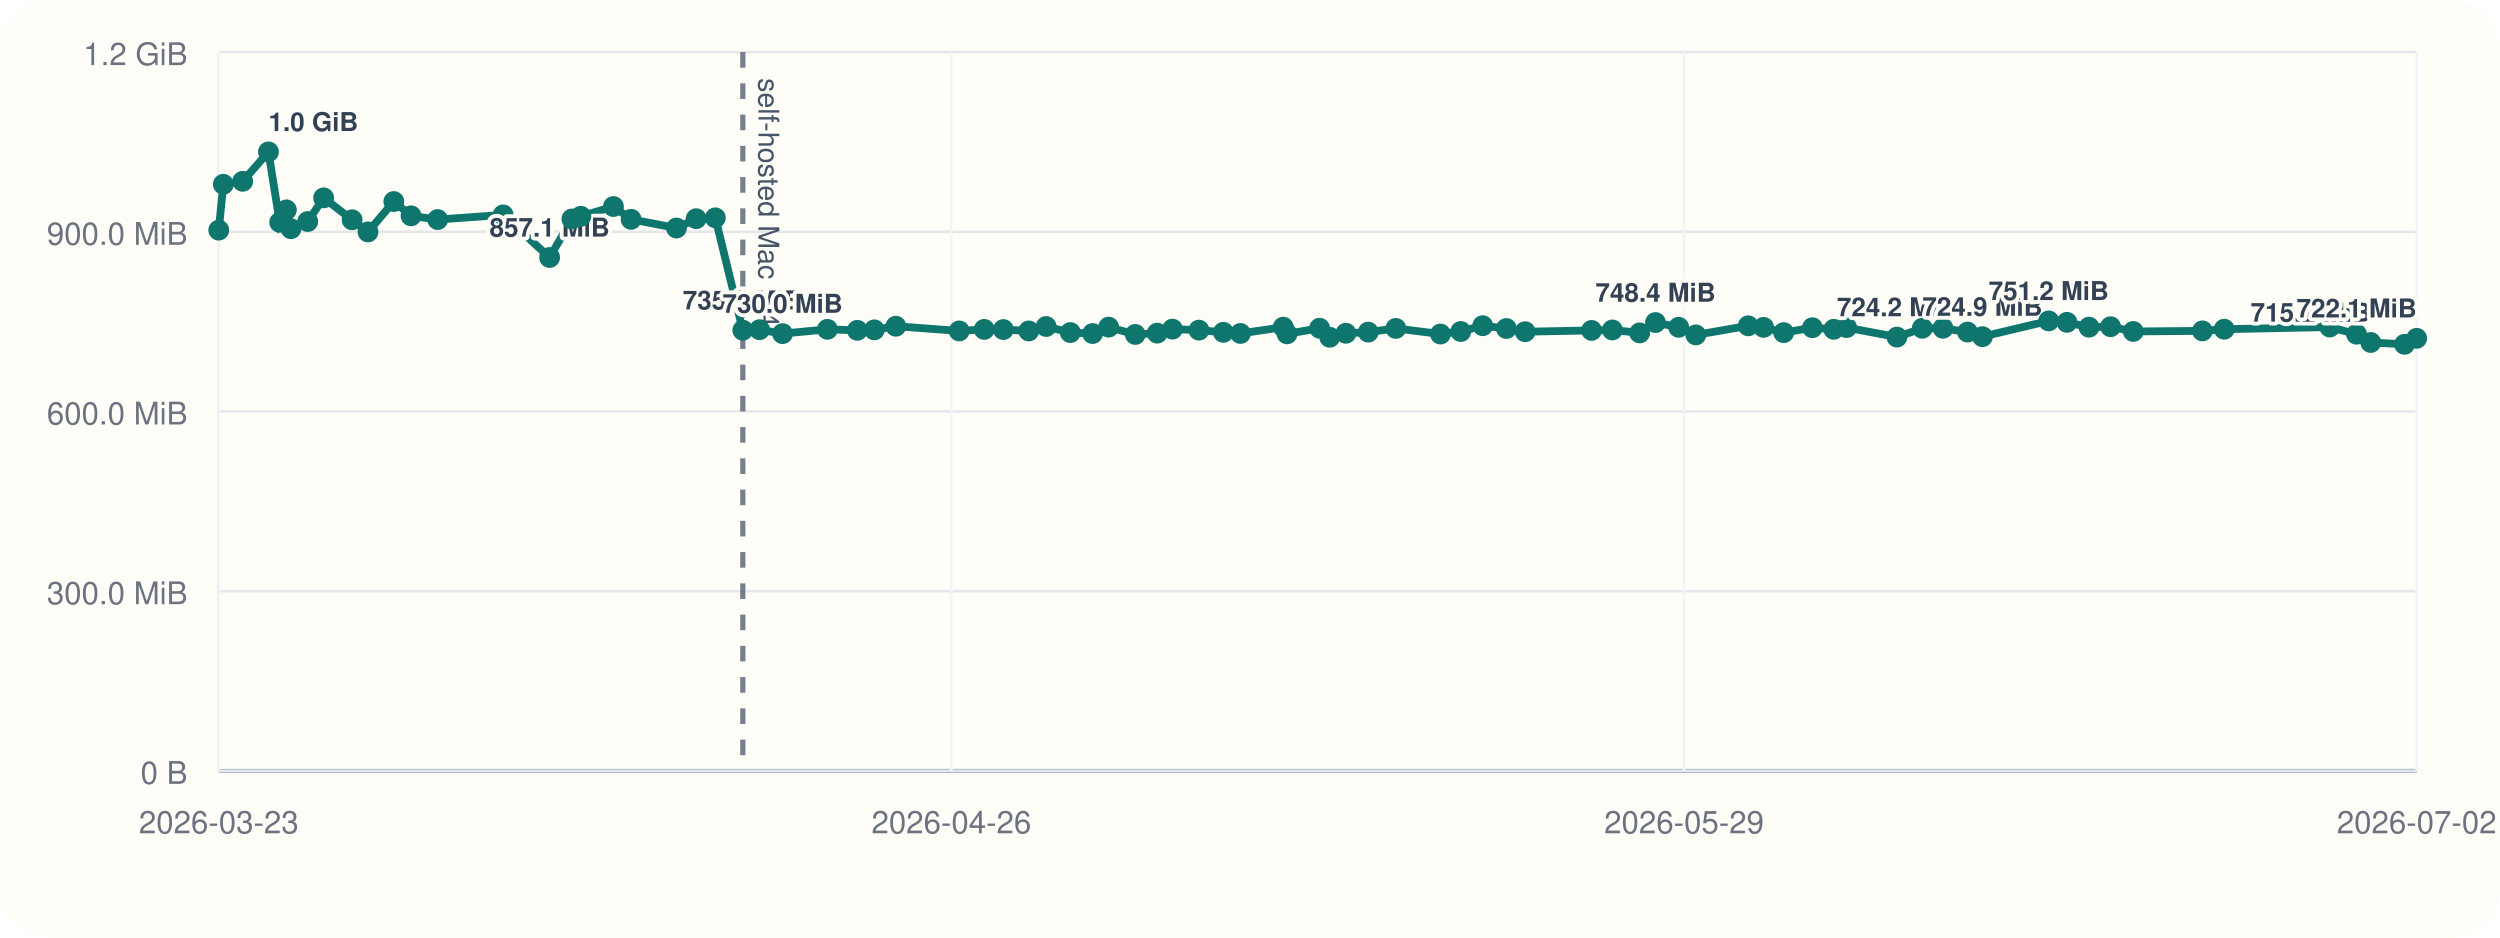
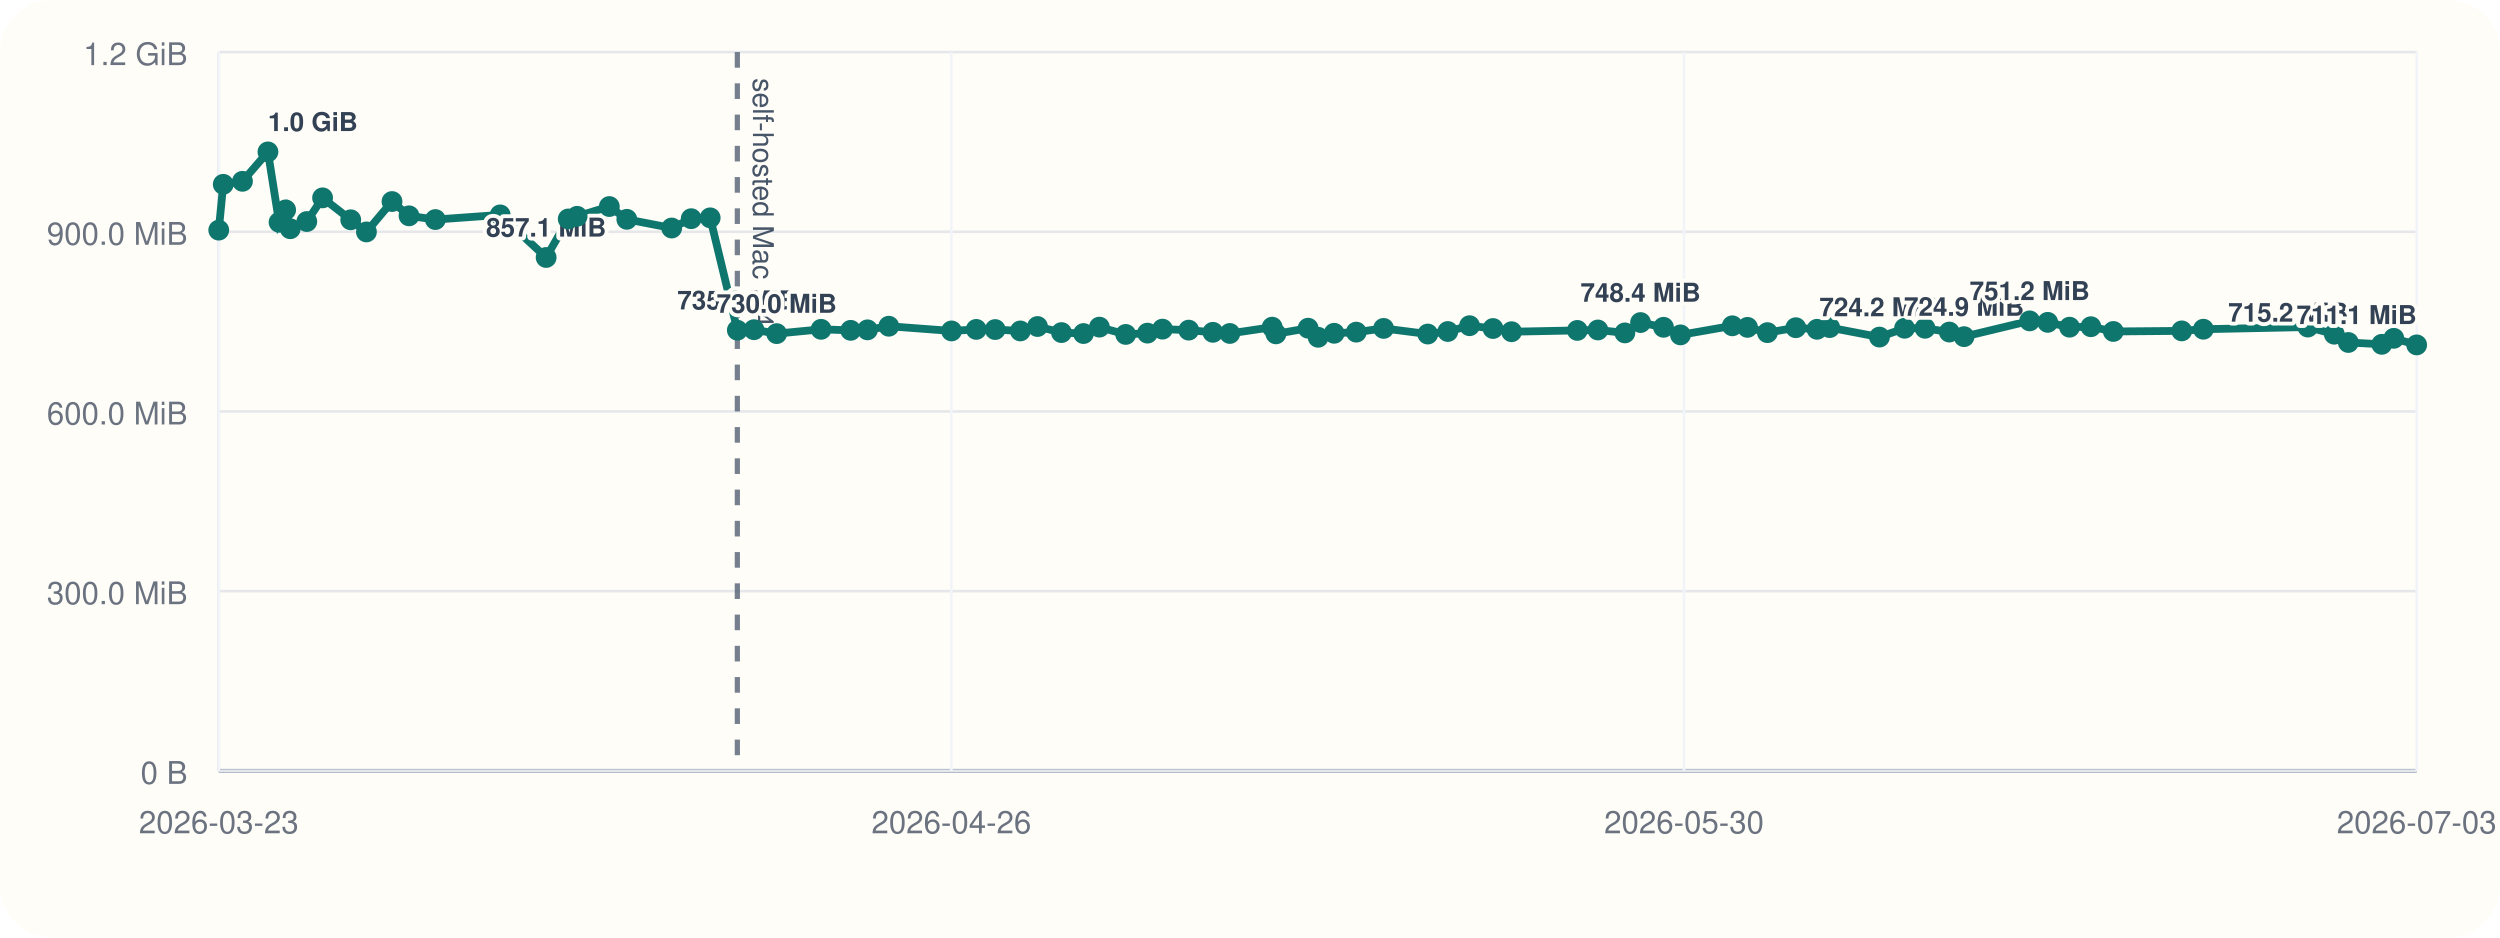
<svg xmlns="http://www.w3.org/2000/svg" viewBox="0 0 960 360">
  <rect width="960" height="360" rx="20" fill="#fffdf7" />
  <line x1="84" y1="296" x2="928" y2="296" stroke="#cbd5e1" stroke-width="1" />
  <line x1="84" y1="20" x2="84" y2="296" stroke="#cbd5e1" stroke-width="1" />
  <line x1="84" y1="296.00" x2="928" y2="296.00" stroke="#94a3b8" stroke-width="1.5" />
  <line x1="84" y1="296.00" x2="928" y2="296.00" stroke="#e5e7eb" stroke-width="1" />
  <text x="72" y="301.00" text-anchor="end" font-size="12" font-family="Helvetica, Arial, sans-serif" fill="#6b7280">0 B</text>
  <line x1="84" y1="227.00" x2="928" y2="227.00" stroke="#e5e7eb" stroke-width="1" />
  <text x="72" y="232.00" text-anchor="end" font-size="12" font-family="Helvetica, Arial, sans-serif" fill="#6b7280">300.0 MiB</text>
  <line x1="84" y1="158.00" x2="928" y2="158.00" stroke="#e5e7eb" stroke-width="1" />
  <text x="72" y="163.00" text-anchor="end" font-size="12" font-family="Helvetica, Arial, sans-serif" fill="#6b7280">600.0 MiB</text>
  <line x1="84" y1="89.00" x2="928" y2="89.00" stroke="#e5e7eb" stroke-width="1" />
  <text x="72" y="94.00" text-anchor="end" font-size="12" font-family="Helvetica, Arial, sans-serif" fill="#6b7280">900.0 MiB</text>
  <line x1="84" y1="20.00" x2="928" y2="20.00" stroke="#e5e7eb" stroke-width="1" />
  <text x="72" y="25.00" text-anchor="end" font-size="12" font-family="Helvetica, Arial, sans-serif" fill="#6b7280">1.2 GiB</text>
  <line x1="84.00" y1="20" x2="84.00" y2="296" stroke="#f1f5f9" stroke-width="1" />
  <text x="84.00" y="320" text-anchor="middle" font-size="12" font-family="Helvetica, Arial, sans-serif" fill="#6b7280">2026-03-23</text>
  <line x1="365.33" y1="20" x2="365.33" y2="296" stroke="#f1f5f9" stroke-width="1" />
  <text x="365.33" y="320" text-anchor="middle" font-size="12" font-family="Helvetica, Arial, sans-serif" fill="#6b7280">2026-04-26</text>
  <line x1="646.67" y1="20" x2="646.67" y2="296" stroke="#f1f5f9" stroke-width="1" />
-   <text x="646.67" y="320" text-anchor="middle" font-size="12" font-family="Helvetica, Arial, sans-serif" fill="#6b7280">2026-05-29</text>
+   <text x="646.67" y="320" text-anchor="middle" font-size="12" font-family="Helvetica, Arial, sans-serif" fill="#6b7280">2026-05-30</text>
  <line x1="928.00" y1="20" x2="928.00" y2="296" stroke="#f1f5f9" stroke-width="1" />
-   <text x="928.00" y="320" text-anchor="middle" font-size="12" font-family="Helvetica, Arial, sans-serif" fill="#6b7280">2026-07-02</text>
-   <line x1="285.24" y1="20" x2="285.24" y2="296" stroke="#475569" stroke-width="2" stroke-dasharray="6 6" opacity="0.75" />
-   <text x="291.24" y="30" transform="rotate(90 291.24 30)" font-size="11" font-family="Helvetica, Arial, sans-serif" fill="#475569">self-hosted Mac M4</text>
-   <polyline fill="none" stroke="#0f766e" stroke-width="3" points="84.00,88.37 85.75,70.78 93.20,69.62 103.09,58.33 107.40,85.36 109.96,80.60 111.74,87.83 118.17,85.07 124.28,75.98 135.21,84.40 141.31,89.06 151.23,77.39 157.84,82.88 168.06,84.31 193.21,82.52 211.05,98.87 219.61,84.08 223.06,83.06 235.56,79.31 242.35,84.22 259.76,87.56 267.33,83.98 274.69,83.65 285.24,126.80 291.68,126.60 300.49,128.11 317.73,126.46 329.22,126.85 335.74,126.66 344.01,125.27 368.34,127.08 377.94,126.49 385.28,126.55 395.05,127.08 401.71,125.38 411.01,127.71 419.56,128.08 425.73,125.62 435.94,128.42 444.38,127.92 450.20,126.39 460.39,126.77 469.76,127.61 476.33,128.05 492.77,125.63 494.23,128.20 506.72,126.03 510.61,129.51 516.83,127.98 525.41,127.54 536.00,126.11 553.14,128.27 560.93,127.30 569.36,125.07 578.45,126.15 585.66,127.38 611.18,126.88 619.16,126.71 629.63,127.83 635.71,123.86 644.62,125.68 651.20,128.60 671.32,125.11 677.22,125.71 684.94,127.73 695.96,125.84 704.18,126.45 709.11,125.79 728.42,129.44 738.16,126.05 746.10,126.05 755.53,127.51 761.25,129.28 786.70,123.22 793.71,123.78 802.18,125.64 810.46,125.46 819.17,127.28 845.72,127.06 854.10,126.42 894.64,125.59 904.91,128.33 910.36,131.51 923.34,132.22 928.00,129.91" />
+   <text x="928.00" y="320" text-anchor="middle" font-size="12" font-family="Helvetica, Arial, sans-serif" fill="#6b7280">2026-07-03</text>
+   <line x1="283.14" y1="20" x2="283.14" y2="296" stroke="#475569" stroke-width="2" stroke-dasharray="6 6" opacity="0.75" />
+   <text x="289.14" y="30" transform="rotate(90 289.14 30)" font-size="11" font-family="Helvetica, Arial, sans-serif" fill="#475569">self-hosted Mac M4</text>
+   <polyline fill="none" stroke="#0f766e" stroke-width="3" points="84.00,88.37 85.73,70.78 93.11,69.62 102.89,58.33 107.16,85.36 109.69,80.60 111.46,87.83 117.81,85.07 123.87,75.98 134.68,84.40 140.71,89.06 150.53,77.39 157.07,82.88 167.18,84.31 192.07,82.52 209.72,98.87 218.20,84.08 221.61,83.06 233.98,79.31 240.70,84.22 257.93,87.56 265.42,83.98 272.71,83.65 283.14,126.80 289.52,126.60 298.24,128.11 315.30,126.46 326.66,126.85 333.12,126.66 341.30,125.27 365.39,127.08 374.88,126.49 382.14,126.55 391.81,127.08 398.40,125.38 407.61,127.71 416.07,128.08 422.17,125.62 432.28,128.42 440.63,127.92 446.39,126.39 456.47,126.77 465.75,127.61 472.25,128.05 488.52,125.63 489.96,128.20 502.32,126.03 506.17,129.51 512.32,127.98 520.81,127.54 531.30,126.11 548.26,128.27 555.96,127.30 564.31,125.07 573.31,126.15 580.44,127.38 605.69,126.88 613.59,126.71 623.95,127.83 629.97,123.86 638.79,125.68 645.30,128.60 665.21,125.11 671.04,125.71 678.69,127.73 689.60,125.84 697.73,126.45 702.60,125.79 721.71,129.44 731.35,126.05 739.21,126.05 748.54,127.51 754.20,129.28 779.39,123.22 786.32,123.78 794.71,125.64 802.90,125.46 811.52,127.28 837.79,127.06 846.09,126.42 886.21,125.59 896.37,128.33 901.76,131.51 914.60,132.22 919.22,129.91 928.00,132.44" />
  <circle cx="84.00" cy="88.37" r="4" fill="#0f766e" />
-   <circle cx="85.75" cy="70.78" r="4" fill="#0f766e" />
-   <circle cx="93.20" cy="69.62" r="4" fill="#0f766e" />
-   <circle cx="103.09" cy="58.33" r="4" fill="#0f766e" />
-   <text x="103.09" y="50.33" text-anchor="start" font-size="10" font-family="Helvetica, Arial, sans-serif" font-weight="600" paint-order="stroke" stroke="#fffdf7" stroke-width="3" stroke-linejoin="round" fill="#334155">1.0 GiB</text>
-   <circle cx="107.40" cy="85.36" r="4" fill="#0f766e" />
-   <circle cx="109.96" cy="80.60" r="4" fill="#0f766e" />
-   <circle cx="111.74" cy="87.83" r="4" fill="#0f766e" />
-   <circle cx="118.17" cy="85.07" r="4" fill="#0f766e" />
-   <circle cx="124.28" cy="75.98" r="4" fill="#0f766e" />
-   <circle cx="135.21" cy="84.40" r="4" fill="#0f766e" />
-   <circle cx="141.31" cy="89.06" r="4" fill="#0f766e" />
-   <circle cx="151.23" cy="77.39" r="4" fill="#0f766e" />
-   <circle cx="157.84" cy="82.88" r="4" fill="#0f766e" />
-   <circle cx="168.06" cy="84.31" r="4" fill="#0f766e" />
-   <circle cx="193.21" cy="82.52" r="4" fill="#0f766e" />
-   <circle cx="211.05" cy="98.87" r="4" fill="#0f766e" />
-   <text x="211.05" y="90.87" text-anchor="middle" font-size="10" font-family="Helvetica, Arial, sans-serif" font-weight="600" paint-order="stroke" stroke="#fffdf7" stroke-width="3" stroke-linejoin="round" fill="#334155">857.1 MiB</text>
-   <circle cx="219.61" cy="84.08" r="4" fill="#0f766e" />
-   <circle cx="223.06" cy="83.06" r="4" fill="#0f766e" />
-   <circle cx="235.56" cy="79.31" r="4" fill="#0f766e" />
-   <circle cx="242.35" cy="84.22" r="4" fill="#0f766e" />
-   <circle cx="259.76" cy="87.56" r="4" fill="#0f766e" />
-   <circle cx="267.33" cy="83.98" r="4" fill="#0f766e" />
-   <circle cx="274.69" cy="83.65" r="4" fill="#0f766e" />
-   <circle cx="285.24" cy="126.80" r="4" fill="#0f766e" />
-   <text x="285.24" y="118.80" text-anchor="middle" font-size="10" font-family="Helvetica, Arial, sans-serif" font-weight="600" paint-order="stroke" stroke="#fffdf7" stroke-width="3" stroke-linejoin="round" fill="#334155">735.6 MiB</text>
-   <circle cx="291.68" cy="126.60" r="4" fill="#0f766e" />
-   <circle cx="300.49" cy="128.11" r="4" fill="#0f766e" />
-   <text x="300.49" y="120.11" text-anchor="middle" font-size="10" font-family="Helvetica, Arial, sans-serif" font-weight="600" paint-order="stroke" stroke="#fffdf7" stroke-width="3" stroke-linejoin="round" fill="#334155">730.0 MiB</text>
-   <circle cx="317.73" cy="126.46" r="4" fill="#0f766e" />
-   <circle cx="329.22" cy="126.85" r="4" fill="#0f766e" />
-   <circle cx="335.74" cy="126.66" r="4" fill="#0f766e" />
-   <circle cx="344.01" cy="125.27" r="4" fill="#0f766e" />
-   <circle cx="368.34" cy="127.08" r="4" fill="#0f766e" />
-   <circle cx="377.94" cy="126.49" r="4" fill="#0f766e" />
-   <circle cx="385.28" cy="126.55" r="4" fill="#0f766e" />
-   <circle cx="395.05" cy="127.08" r="4" fill="#0f766e" />
-   <circle cx="401.71" cy="125.38" r="4" fill="#0f766e" />
-   <circle cx="411.01" cy="127.71" r="4" fill="#0f766e" />
-   <circle cx="419.56" cy="128.08" r="4" fill="#0f766e" />
-   <circle cx="425.73" cy="125.62" r="4" fill="#0f766e" />
-   <circle cx="435.94" cy="128.42" r="4" fill="#0f766e" />
-   <circle cx="444.38" cy="127.92" r="4" fill="#0f766e" />
-   <circle cx="450.20" cy="126.39" r="4" fill="#0f766e" />
-   <circle cx="460.39" cy="126.77" r="4" fill="#0f766e" />
-   <circle cx="469.76" cy="127.61" r="4" fill="#0f766e" />
-   <circle cx="476.33" cy="128.05" r="4" fill="#0f766e" />
-   <circle cx="492.77" cy="125.63" r="4" fill="#0f766e" />
-   <circle cx="494.23" cy="128.20" r="4" fill="#0f766e" />
-   <circle cx="506.72" cy="126.03" r="4" fill="#0f766e" />
-   <circle cx="510.61" cy="129.51" r="4" fill="#0f766e" />
-   <circle cx="516.83" cy="127.98" r="4" fill="#0f766e" />
-   <circle cx="525.41" cy="127.54" r="4" fill="#0f766e" />
-   <circle cx="536.00" cy="126.11" r="4" fill="#0f766e" />
-   <circle cx="553.14" cy="128.27" r="4" fill="#0f766e" />
-   <circle cx="560.93" cy="127.30" r="4" fill="#0f766e" />
-   <circle cx="569.36" cy="125.07" r="4" fill="#0f766e" />
-   <circle cx="578.45" cy="126.15" r="4" fill="#0f766e" />
-   <circle cx="585.66" cy="127.38" r="4" fill="#0f766e" />
-   <circle cx="611.18" cy="126.88" r="4" fill="#0f766e" />
-   <circle cx="619.16" cy="126.71" r="4" fill="#0f766e" />
-   <circle cx="629.63" cy="127.83" r="4" fill="#0f766e" />
-   <circle cx="635.71" cy="123.86" r="4" fill="#0f766e" />
-   <text x="635.71" y="115.86" text-anchor="middle" font-size="10" font-family="Helvetica, Arial, sans-serif" font-weight="600" paint-order="stroke" stroke="#fffdf7" stroke-width="3" stroke-linejoin="round" fill="#334155">748.4 MiB</text>
-   <circle cx="644.62" cy="125.68" r="4" fill="#0f766e" />
-   <circle cx="651.20" cy="128.60" r="4" fill="#0f766e" />
-   <circle cx="671.32" cy="125.11" r="4" fill="#0f766e" />
-   <circle cx="677.22" cy="125.71" r="4" fill="#0f766e" />
-   <circle cx="684.94" cy="127.73" r="4" fill="#0f766e" />
-   <circle cx="695.96" cy="125.84" r="4" fill="#0f766e" />
-   <circle cx="704.18" cy="126.45" r="4" fill="#0f766e" />
-   <circle cx="709.11" cy="125.79" r="4" fill="#0f766e" />
-   <circle cx="728.42" cy="129.44" r="4" fill="#0f766e" />
-   <text x="728.42" y="121.44" text-anchor="middle" font-size="10" font-family="Helvetica, Arial, sans-serif" font-weight="600" paint-order="stroke" stroke="#fffdf7" stroke-width="3" stroke-linejoin="round" fill="#334155">724.2 MiB</text>
-   <circle cx="738.16" cy="126.05" r="4" fill="#0f766e" />
-   <circle cx="746.10" cy="126.05" r="4" fill="#0f766e" />
-   <circle cx="755.53" cy="127.51" r="4" fill="#0f766e" />
-   <circle cx="761.25" cy="129.28" r="4" fill="#0f766e" />
-   <text x="761.25" y="121.28" text-anchor="middle" font-size="10" font-family="Helvetica, Arial, sans-serif" font-weight="600" paint-order="stroke" stroke="#fffdf7" stroke-width="3" stroke-linejoin="round" fill="#334155">724.9 MiB</text>
-   <circle cx="786.70" cy="123.22" r="4" fill="#0f766e" />
-   <text x="786.70" y="115.22" text-anchor="middle" font-size="10" font-family="Helvetica, Arial, sans-serif" font-weight="600" paint-order="stroke" stroke="#fffdf7" stroke-width="3" stroke-linejoin="round" fill="#334155">751.2 MiB</text>
-   <circle cx="793.71" cy="123.78" r="4" fill="#0f766e" />
-   <circle cx="802.18" cy="125.64" r="4" fill="#0f766e" />
-   <circle cx="810.46" cy="125.46" r="4" fill="#0f766e" />
-   <circle cx="819.17" cy="127.28" r="4" fill="#0f766e" />
-   <circle cx="845.72" cy="127.06" r="4" fill="#0f766e" />
-   <circle cx="854.10" cy="126.42" r="4" fill="#0f766e" />
-   <circle cx="894.64" cy="125.59" r="4" fill="#0f766e" />
-   <circle cx="904.91" cy="128.33" r="4" fill="#0f766e" />
-   <circle cx="910.36" cy="131.51" r="4" fill="#0f766e" />
-   <text x="910.36" y="123.51" text-anchor="end" font-size="10" font-family="Helvetica, Arial, sans-serif" font-weight="600" paint-order="stroke" stroke="#fffdf7" stroke-width="3" stroke-linejoin="round" fill="#334155">715.2 MiB</text>
-   <circle cx="923.34" cy="132.22" r="4" fill="#0f766e" />
-   <circle cx="928.00" cy="129.91" r="4" fill="#0f766e" />
-   <text x="928.00" y="121.91" text-anchor="end" font-size="10" font-family="Helvetica, Arial, sans-serif" font-weight="600" paint-order="stroke" stroke="#fffdf7" stroke-width="3" stroke-linejoin="round" fill="#334155">722.1 MiB</text>
+   <circle cx="85.73" cy="70.78" r="4" fill="#0f766e" />
+   <circle cx="93.11" cy="69.62" r="4" fill="#0f766e" />
+   <circle cx="102.89" cy="58.33" r="4" fill="#0f766e" />
+   <text x="102.89" y="50.33" text-anchor="start" font-size="10" font-family="Helvetica, Arial, sans-serif" font-weight="600" paint-order="stroke" stroke="#fffdf7" stroke-width="3" stroke-linejoin="round" fill="#334155">1.0 GiB</text>
+   <circle cx="107.16" cy="85.36" r="4" fill="#0f766e" />
+   <circle cx="109.69" cy="80.60" r="4" fill="#0f766e" />
+   <circle cx="111.46" cy="87.83" r="4" fill="#0f766e" />
+   <circle cx="117.81" cy="85.07" r="4" fill="#0f766e" />
+   <circle cx="123.87" cy="75.98" r="4" fill="#0f766e" />
+   <circle cx="134.68" cy="84.40" r="4" fill="#0f766e" />
+   <circle cx="140.71" cy="89.06" r="4" fill="#0f766e" />
+   <circle cx="150.53" cy="77.39" r="4" fill="#0f766e" />
+   <circle cx="157.07" cy="82.88" r="4" fill="#0f766e" />
+   <circle cx="167.18" cy="84.31" r="4" fill="#0f766e" />
+   <circle cx="192.07" cy="82.52" r="4" fill="#0f766e" />
+   <circle cx="209.72" cy="98.87" r="4" fill="#0f766e" />
+   <text x="209.72" y="90.87" text-anchor="middle" font-size="10" font-family="Helvetica, Arial, sans-serif" font-weight="600" paint-order="stroke" stroke="#fffdf7" stroke-width="3" stroke-linejoin="round" fill="#334155">857.1 MiB</text>
+   <circle cx="218.20" cy="84.08" r="4" fill="#0f766e" />
+   <circle cx="221.61" cy="83.06" r="4" fill="#0f766e" />
+   <circle cx="233.98" cy="79.31" r="4" fill="#0f766e" />
+   <circle cx="240.70" cy="84.22" r="4" fill="#0f766e" />
+   <circle cx="257.93" cy="87.56" r="4" fill="#0f766e" />
+   <circle cx="265.42" cy="83.98" r="4" fill="#0f766e" />
+   <circle cx="272.71" cy="83.65" r="4" fill="#0f766e" />
+   <circle cx="283.14" cy="126.80" r="4" fill="#0f766e" />
+   <text x="283.14" y="118.80" text-anchor="middle" font-size="10" font-family="Helvetica, Arial, sans-serif" font-weight="600" paint-order="stroke" stroke="#fffdf7" stroke-width="3" stroke-linejoin="round" fill="#334155">735.6 MiB</text>
+   <circle cx="289.52" cy="126.60" r="4" fill="#0f766e" />
+   <circle cx="298.24" cy="128.11" r="4" fill="#0f766e" />
+   <text x="298.24" y="120.11" text-anchor="middle" font-size="10" font-family="Helvetica, Arial, sans-serif" font-weight="600" paint-order="stroke" stroke="#fffdf7" stroke-width="3" stroke-linejoin="round" fill="#334155">730.0 MiB</text>
+   <circle cx="315.30" cy="126.46" r="4" fill="#0f766e" />
+   <circle cx="326.66" cy="126.85" r="4" fill="#0f766e" />
+   <circle cx="333.12" cy="126.66" r="4" fill="#0f766e" />
+   <circle cx="341.30" cy="125.27" r="4" fill="#0f766e" />
+   <circle cx="365.39" cy="127.08" r="4" fill="#0f766e" />
+   <circle cx="374.88" cy="126.49" r="4" fill="#0f766e" />
+   <circle cx="382.14" cy="126.55" r="4" fill="#0f766e" />
+   <circle cx="391.81" cy="127.08" r="4" fill="#0f766e" />
+   <circle cx="398.40" cy="125.38" r="4" fill="#0f766e" />
+   <circle cx="407.61" cy="127.71" r="4" fill="#0f766e" />
+   <circle cx="416.07" cy="128.08" r="4" fill="#0f766e" />
+   <circle cx="422.17" cy="125.62" r="4" fill="#0f766e" />
+   <circle cx="432.28" cy="128.42" r="4" fill="#0f766e" />
+   <circle cx="440.63" cy="127.92" r="4" fill="#0f766e" />
+   <circle cx="446.39" cy="126.39" r="4" fill="#0f766e" />
+   <circle cx="456.47" cy="126.77" r="4" fill="#0f766e" />
+   <circle cx="465.75" cy="127.61" r="4" fill="#0f766e" />
+   <circle cx="472.25" cy="128.05" r="4" fill="#0f766e" />
+   <circle cx="488.52" cy="125.63" r="4" fill="#0f766e" />
+   <circle cx="489.96" cy="128.20" r="4" fill="#0f766e" />
+   <circle cx="502.32" cy="126.03" r="4" fill="#0f766e" />
+   <circle cx="506.17" cy="129.51" r="4" fill="#0f766e" />
+   <circle cx="512.32" cy="127.98" r="4" fill="#0f766e" />
+   <circle cx="520.81" cy="127.54" r="4" fill="#0f766e" />
+   <circle cx="531.30" cy="126.11" r="4" fill="#0f766e" />
+   <circle cx="548.26" cy="128.27" r="4" fill="#0f766e" />
+   <circle cx="555.96" cy="127.30" r="4" fill="#0f766e" />
+   <circle cx="564.31" cy="125.07" r="4" fill="#0f766e" />
+   <circle cx="573.31" cy="126.15" r="4" fill="#0f766e" />
+   <circle cx="580.44" cy="127.38" r="4" fill="#0f766e" />
+   <circle cx="605.69" cy="126.88" r="4" fill="#0f766e" />
+   <circle cx="613.59" cy="126.71" r="4" fill="#0f766e" />
+   <circle cx="623.95" cy="127.83" r="4" fill="#0f766e" />
+   <circle cx="629.97" cy="123.86" r="4" fill="#0f766e" />
+   <text x="629.97" y="115.86" text-anchor="middle" font-size="10" font-family="Helvetica, Arial, sans-serif" font-weight="600" paint-order="stroke" stroke="#fffdf7" stroke-width="3" stroke-linejoin="round" fill="#334155">748.4 MiB</text>
+   <circle cx="638.79" cy="125.68" r="4" fill="#0f766e" />
+   <circle cx="645.30" cy="128.60" r="4" fill="#0f766e" />
+   <circle cx="665.21" cy="125.11" r="4" fill="#0f766e" />
+   <circle cx="671.04" cy="125.71" r="4" fill="#0f766e" />
+   <circle cx="678.69" cy="127.73" r="4" fill="#0f766e" />
+   <circle cx="689.60" cy="125.84" r="4" fill="#0f766e" />
+   <circle cx="697.73" cy="126.45" r="4" fill="#0f766e" />
+   <circle cx="702.60" cy="125.79" r="4" fill="#0f766e" />
+   <circle cx="721.71" cy="129.44" r="4" fill="#0f766e" />
+   <text x="721.71" y="121.44" text-anchor="middle" font-size="10" font-family="Helvetica, Arial, sans-serif" font-weight="600" paint-order="stroke" stroke="#fffdf7" stroke-width="3" stroke-linejoin="round" fill="#334155">724.2 MiB</text>
+   <circle cx="731.35" cy="126.05" r="4" fill="#0f766e" />
+   <circle cx="739.21" cy="126.05" r="4" fill="#0f766e" />
+   <circle cx="748.54" cy="127.51" r="4" fill="#0f766e" />
+   <circle cx="754.20" cy="129.28" r="4" fill="#0f766e" />
+   <text x="754.20" y="121.28" text-anchor="middle" font-size="10" font-family="Helvetica, Arial, sans-serif" font-weight="600" paint-order="stroke" stroke="#fffdf7" stroke-width="3" stroke-linejoin="round" fill="#334155">724.9 MiB</text>
+   <circle cx="779.39" cy="123.22" r="4" fill="#0f766e" />
+   <text x="779.39" y="115.22" text-anchor="middle" font-size="10" font-family="Helvetica, Arial, sans-serif" font-weight="600" paint-order="stroke" stroke="#fffdf7" stroke-width="3" stroke-linejoin="round" fill="#334155">751.2 MiB</text>
+   <circle cx="786.32" cy="123.78" r="4" fill="#0f766e" />
+   <circle cx="794.71" cy="125.64" r="4" fill="#0f766e" />
+   <circle cx="802.90" cy="125.46" r="4" fill="#0f766e" />
+   <circle cx="811.52" cy="127.28" r="4" fill="#0f766e" />
+   <circle cx="837.79" cy="127.06" r="4" fill="#0f766e" />
+   <circle cx="846.09" cy="126.42" r="4" fill="#0f766e" />
+   <circle cx="886.21" cy="125.59" r="4" fill="#0f766e" />
+   <circle cx="896.37" cy="128.33" r="4" fill="#0f766e" />
+   <circle cx="901.76" cy="131.51" r="4" fill="#0f766e" />
+   <text x="901.76" y="123.51" text-anchor="end" font-size="10" font-family="Helvetica, Arial, sans-serif" font-weight="600" paint-order="stroke" stroke="#fffdf7" stroke-width="3" stroke-linejoin="round" fill="#334155">715.2 MiB</text>
+   <circle cx="914.60" cy="132.22" r="4" fill="#0f766e" />
+   <circle cx="919.22" cy="129.91" r="4" fill="#0f766e" />
+   <circle cx="928.00" cy="132.44" r="4" fill="#0f766e" />
+   <text x="928.00" y="124.44" text-anchor="end" font-size="10" font-family="Helvetica, Arial, sans-serif" font-weight="600" paint-order="stroke" stroke="#fffdf7" stroke-width="3" stroke-linejoin="round" fill="#334155">711.1 MiB</text>
</svg>
